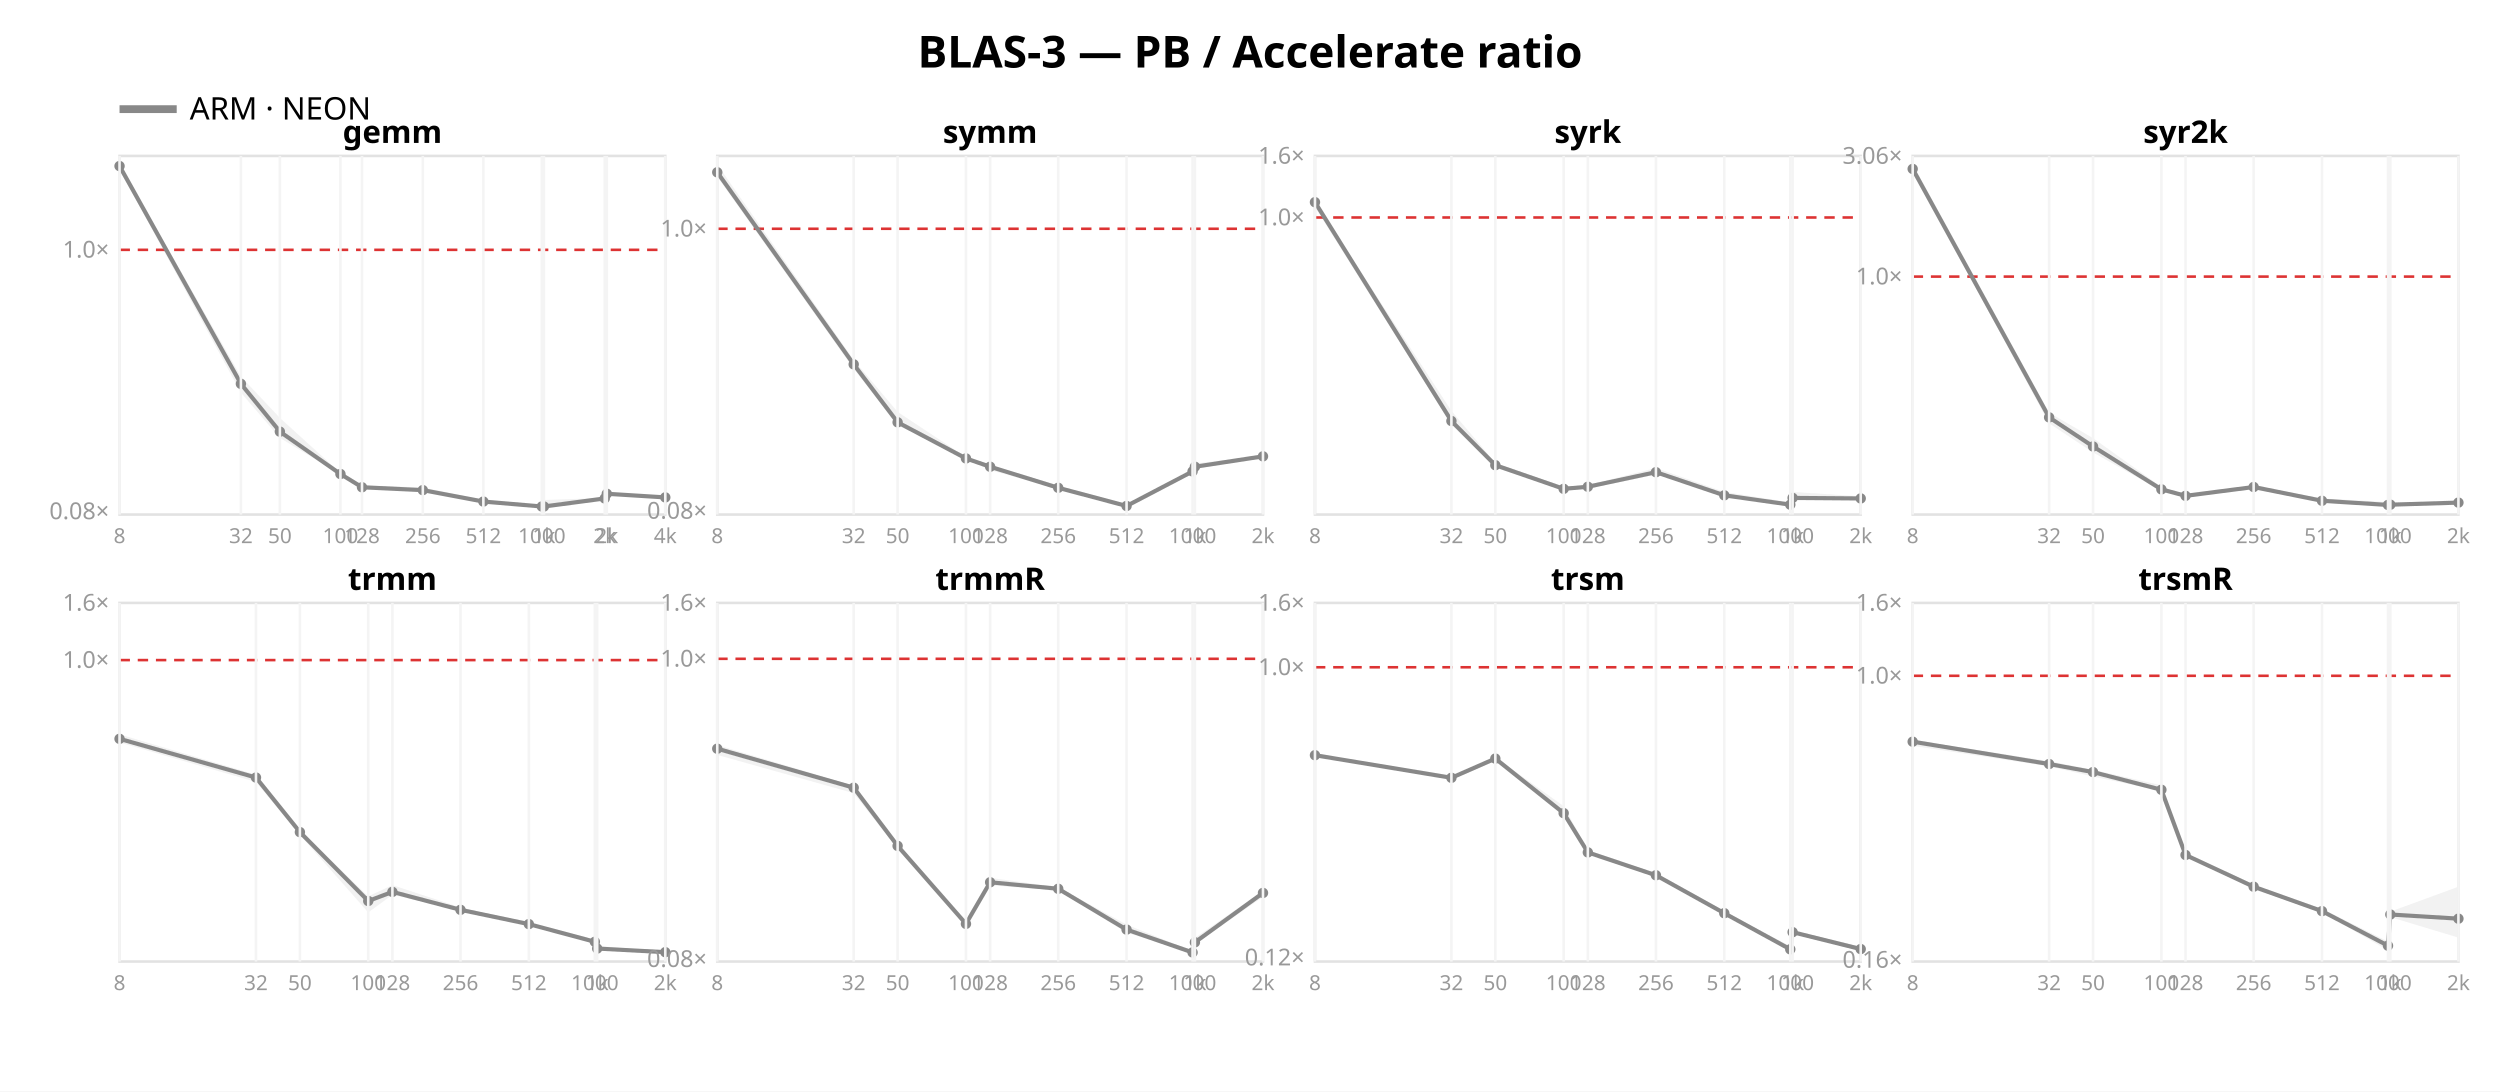
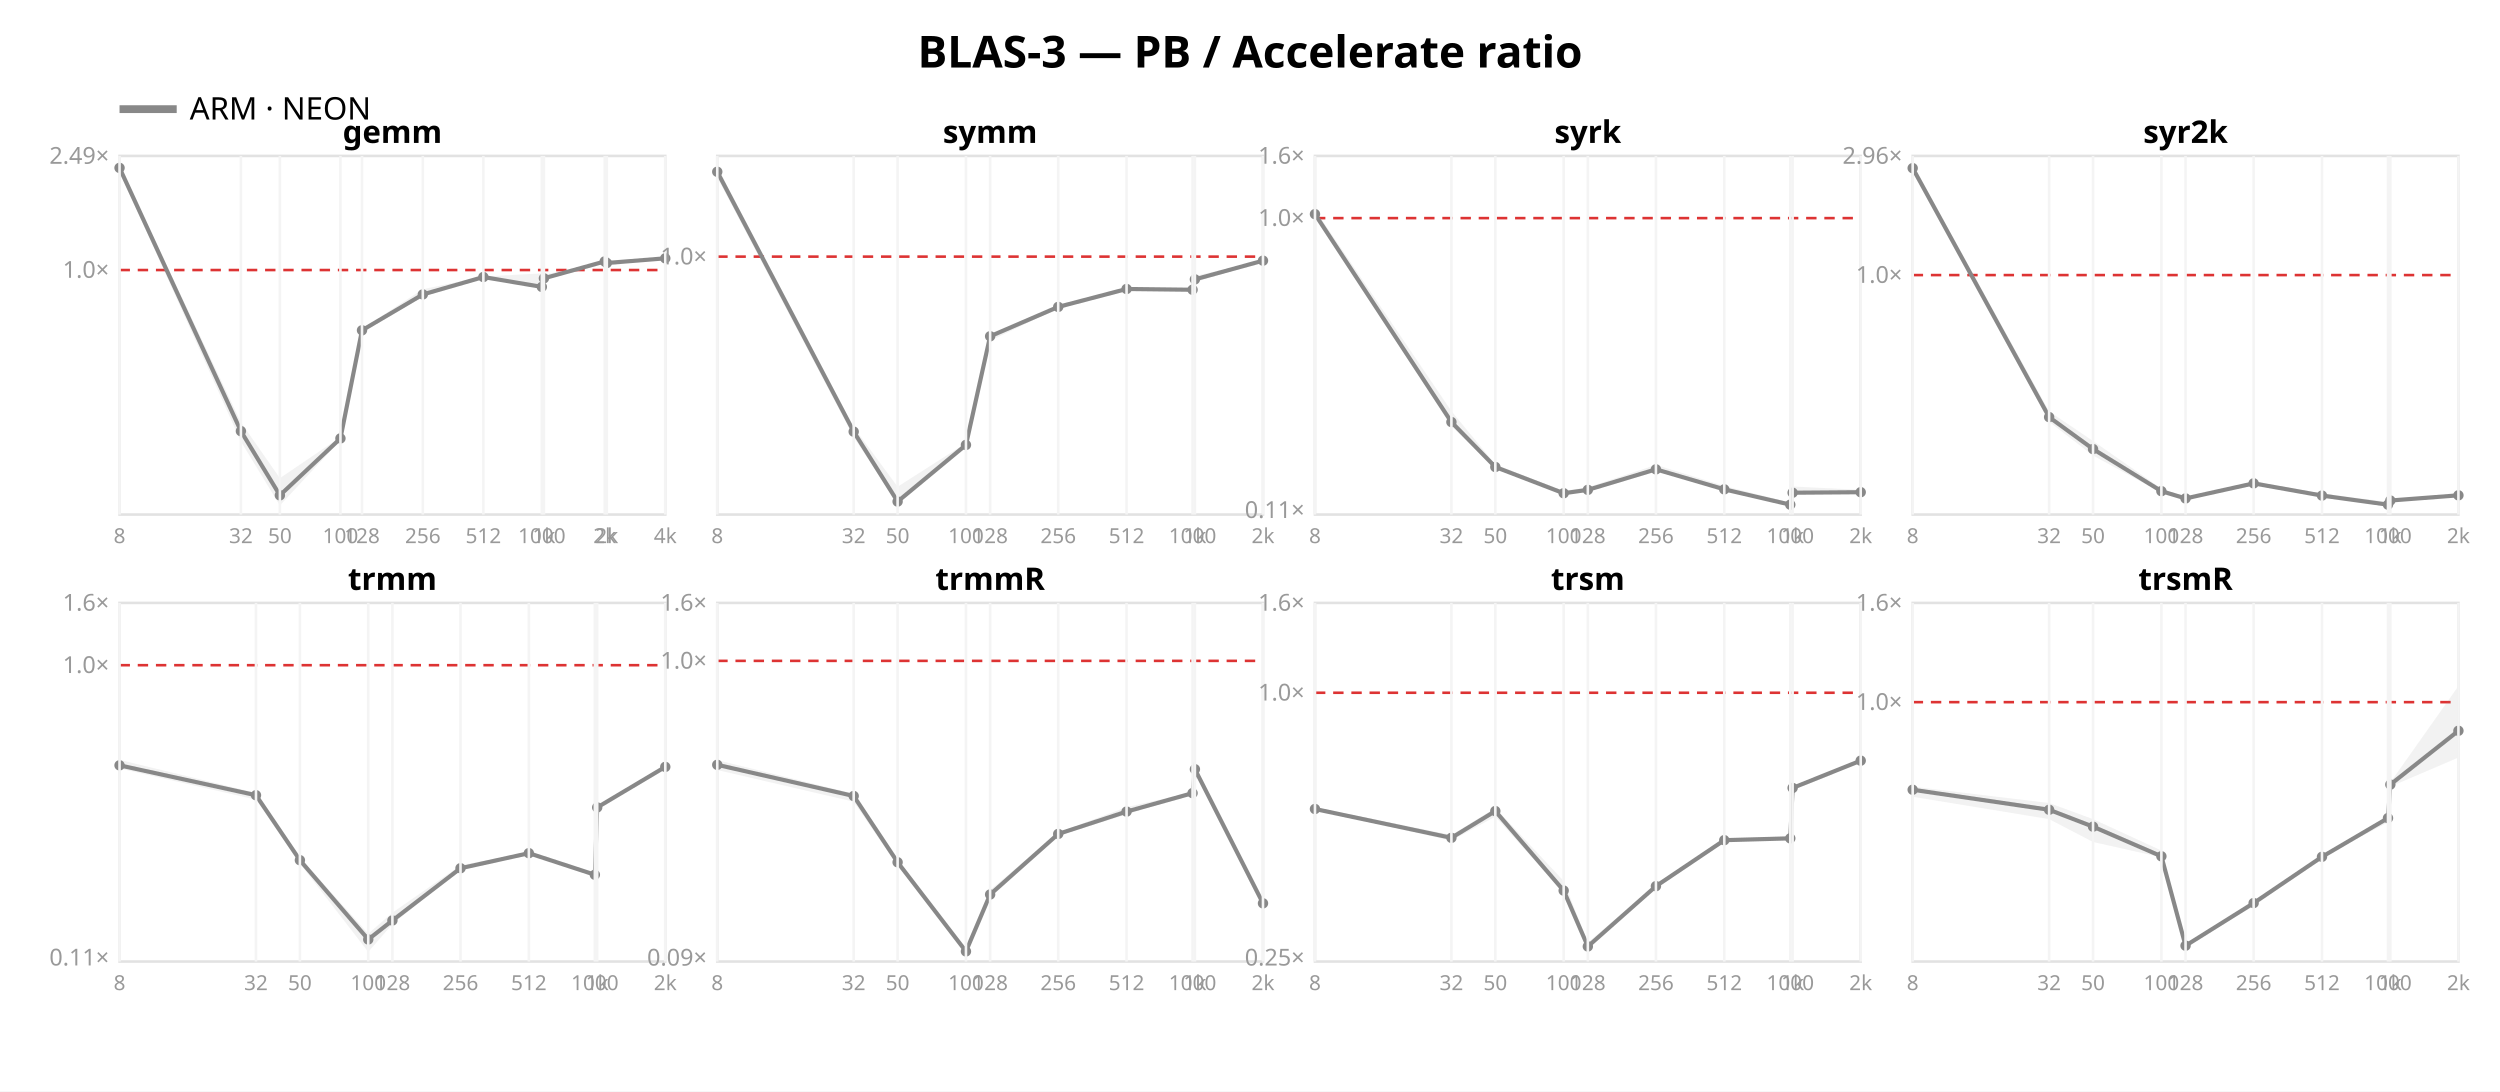
<svg xmlns="http://www.w3.org/2000/svg" width="962" height="420" font-family="sans-serif">
  <rect width="962" height="420" fill="white" />
  <text x="481.0" y="26" text-anchor="middle" font-size="17" font-weight="bold">BLAS-3 — PB / Accelerate ratio</text>
  <line x1="46" y1="42" x2="68" y2="42" stroke="#888888" stroke-width="3" />
  <text x="73" y="46" font-size="12">ARM · NEON</text>
  <rect x="46" y="60" width="210" height="138" fill="none" stroke="#e2e2e2" />
-   <line x1="46" y1="96.136" x2="256" y2="96.136" stroke="#d33" stroke-dasharray="4 3" />
-   <text x="42" y="199.779" text-anchor="end" font-size="9" fill="#999">0.08×</text>
-   <text x="42" y="99.136" text-anchor="end" font-size="9" fill="#999">1.0×</text>
-   <polygon points="46.0,63.1 92.7,144.9 107.7,160.8 131.0,182.0 139.3,186.7 162.7,187.6 186.0,192.3 208.5,194.3 209.3,192.4 232.7,191.6 233.5,189.7 256.0,191.2 256.0,191.4 233.5,190.3 232.7,192.0 209.3,195.1 208.5,195.1 186.0,193.2 162.7,189.0 139.3,187.7 131.0,182.6 107.7,168.5 92.7,151.1 46.0,65.2" fill="#888888" opacity="0.11" />
-   <polyline points="46.0,63.9 92.7,147.7 107.7,166.1 131.0,182.4 139.3,187.5 162.7,188.6 186.0,193.0 208.5,194.9 209.3,194.9 232.7,191.8 233.5,190.0 256.0,191.4" fill="none" stroke="#888888" stroke-width="1.6" />
-   <circle cx="46.0" cy="63.9" r="2" fill="#888888" />
-   <circle cx="92.7" cy="147.7" r="2" fill="#888888" />
-   <circle cx="107.7" cy="166.1" r="2" fill="#888888" />
-   <circle cx="131.0" cy="182.4" r="2" fill="#888888" />
-   <circle cx="139.3" cy="187.5" r="2" fill="#888888" />
-   <circle cx="162.7" cy="188.6" r="2" fill="#888888" />
-   <circle cx="186.0" cy="193.0" r="2" fill="#888888" />
-   <circle cx="208.5" cy="194.9" r="2" fill="#888888" />
-   <circle cx="209.3" cy="194.9" r="2" fill="#888888" />
-   <circle cx="232.7" cy="191.8" r="2" fill="#888888" />
-   <circle cx="233.5" cy="190.0" r="2" fill="#888888" />
-   <circle cx="256.0" cy="191.4" r="2" fill="#888888" />
+   <line x1="46" y1="103.91" x2="256" y2="103.91" stroke="#d33" stroke-dasharray="4 3" />
+   <text x="42" y="106.91" text-anchor="end" font-size="9" fill="#999">1.0×</text>
+   <text x="42" y="63.026" text-anchor="end" font-size="9" fill="#999">2.49×</text>
+   <polygon points="46.0,63.7 92.7,162.5 107.7,184.0 131.0,168.2 139.3,126.5 162.7,111.3 186.0,106.4 208.5,105.2 209.3,105.8 232.7,100.4 233.5,101.1 256.0,99.4 256.0,99.5 233.5,101.3 232.7,100.9 209.3,107.2 208.5,110.6 186.0,106.8 162.7,114.3 139.3,127.8 131.0,169.4 107.7,194.5 92.7,169.9 46.0,66.0" fill="#888888" opacity="0.11" />
+   <polyline points="46.0,64.6 92.7,165.9 107.7,190.6 131.0,168.7 139.3,127.1 162.7,113.3 186.0,106.6 208.5,110.4 209.3,107.1 232.7,100.6 233.5,101.2 256.0,99.4" fill="none" stroke="#888888" stroke-width="1.6" />
+   <circle cx="46.0" cy="64.6" r="2" fill="#888888" />
+   <circle cx="92.7" cy="165.9" r="2" fill="#888888" />
+   <circle cx="107.7" cy="190.6" r="2" fill="#888888" />
+   <circle cx="131.0" cy="168.7" r="2" fill="#888888" />
+   <circle cx="139.3" cy="127.1" r="2" fill="#888888" />
+   <circle cx="162.7" cy="113.3" r="2" fill="#888888" />
+   <circle cx="186.0" cy="106.6" r="2" fill="#888888" />
+   <circle cx="208.5" cy="110.4" r="2" fill="#888888" />
+   <circle cx="209.3" cy="107.1" r="2" fill="#888888" />
+   <circle cx="232.7" cy="100.6" r="2" fill="#888888" />
+   <circle cx="233.5" cy="101.2" r="2" fill="#888888" />
+   <circle cx="256.0" cy="99.4" r="2" fill="#888888" />
  <text x="151.0" y="55" text-anchor="middle" font-size="12" font-weight="bold">gemm</text>
  <line x1="46.0" y1="60" x2="46.0" y2="198" stroke="#f4f4f4" />
  <text x="46.0" y="209" text-anchor="middle" font-size="8" fill="#999">8</text>
  <line x1="92.7" y1="60" x2="92.7" y2="198" stroke="#f4f4f4" />
  <text x="92.7" y="209" text-anchor="middle" font-size="8" fill="#999">32</text>
  <line x1="107.7" y1="60" x2="107.7" y2="198" stroke="#f4f4f4" />
  <text x="107.7" y="209" text-anchor="middle" font-size="8" fill="#999">50</text>
  <line x1="131.0" y1="60" x2="131.0" y2="198" stroke="#f4f4f4" />
  <text x="131.0" y="209" text-anchor="middle" font-size="8" fill="#999">100</text>
  <line x1="139.3" y1="60" x2="139.3" y2="198" stroke="#f4f4f4" />
  <text x="139.3" y="209" text-anchor="middle" font-size="8" fill="#999">128</text>
  <line x1="162.7" y1="60" x2="162.7" y2="198" stroke="#f4f4f4" />
  <text x="162.7" y="209" text-anchor="middle" font-size="8" fill="#999">256</text>
  <line x1="186.0" y1="60" x2="186.0" y2="198" stroke="#f4f4f4" />
  <text x="186.0" y="209" text-anchor="middle" font-size="8" fill="#999">512</text>
  <line x1="208.5" y1="60" x2="208.5" y2="198" stroke="#f4f4f4" />
  <text x="208.5" y="209" text-anchor="middle" font-size="8" fill="#999">1000</text>
  <line x1="209.3" y1="60" x2="209.3" y2="198" stroke="#f4f4f4" />
  <text x="209.3" y="209" text-anchor="middle" font-size="8" fill="#999">1k</text>
  <line x1="232.7" y1="60" x2="232.7" y2="198" stroke="#f4f4f4" />
  <text x="232.7" y="209" text-anchor="middle" font-size="8" fill="#999">2k</text>
  <line x1="233.5" y1="60" x2="233.5" y2="198" stroke="#f4f4f4" />
  <text x="233.5" y="209" text-anchor="middle" font-size="8" fill="#999">2k</text>
  <line x1="256.0" y1="60" x2="256.0" y2="198" stroke="#f4f4f4" />
  <text x="256.0" y="209" text-anchor="middle" font-size="8" fill="#999">4k</text>
  <rect x="276" y="60" width="210" height="138" fill="none" stroke="#e2e2e2" />
-   <line x1="276" y1="88.03" x2="486" y2="88.03" stroke="#d33" stroke-dasharray="4 3" />
-   <text x="272" y="199.607" text-anchor="end" font-size="9" fill="#999">0.08×</text>
-   <text x="272" y="91.03" text-anchor="end" font-size="9" fill="#999">1.0×</text>
-   <polygon points="276.0,63.3 328.5,138.5 345.4,158.5 371.7,175.9 381.0,178.9 407.2,187.0 433.5,194.1 458.9,180.8 459.8,178.3 486.0,175.5 486.0,175.9 459.8,180.5 458.9,181.6 433.5,194.9 407.2,188.1 381.0,180.9 371.7,176.6 345.4,163.6 328.5,141.9 276.0,68.0" fill="#888888" opacity="0.11" />
-   <polyline points="276.0,66.3 328.5,140.2 345.4,162.5 371.7,176.4 381.0,179.6 407.2,187.7 433.5,194.7 458.9,181.4 459.8,179.6 486.0,175.6" fill="none" stroke="#888888" stroke-width="1.6" />
-   <circle cx="276.0" cy="66.3" r="2" fill="#888888" />
-   <circle cx="328.5" cy="140.2" r="2" fill="#888888" />
-   <circle cx="345.4" cy="162.5" r="2" fill="#888888" />
-   <circle cx="371.7" cy="176.4" r="2" fill="#888888" />
-   <circle cx="381.0" cy="179.6" r="2" fill="#888888" />
-   <circle cx="407.2" cy="187.7" r="2" fill="#888888" />
-   <circle cx="433.5" cy="194.7" r="2" fill="#888888" />
-   <circle cx="458.9" cy="181.4" r="2" fill="#888888" />
-   <circle cx="459.8" cy="179.6" r="2" fill="#888888" />
-   <circle cx="486.0" cy="175.6" r="2" fill="#888888" />
+   <line x1="276" y1="98.75" x2="486" y2="98.75" stroke="#d33" stroke-dasharray="4 3" />
+   <text x="272" y="101.75" text-anchor="end" font-size="9" fill="#999">1.0×</text>
+   <polygon points="276.0,64.3 328.5,164.4 345.4,187.3 371.7,170.5 381.0,128.5 407.2,117.2 433.5,110.5 458.9,111.2 459.8,106.2 486.0,100.2 486.0,100.5 459.8,108.6 458.9,111.9 433.5,111.4 407.2,118.6 381.0,131.1 371.7,171.7 345.4,193.9 328.5,168.2 276.0,68.3" fill="#888888" opacity="0.11" />
+   <polyline points="276.0,66.1 328.5,166.1 345.4,193.0 371.7,171.2 381.0,129.4 407.2,118.1 433.5,111.2 458.9,111.5 459.8,107.5 486.0,100.3" fill="none" stroke="#888888" stroke-width="1.6" />
+   <circle cx="276.0" cy="66.1" r="2" fill="#888888" />
+   <circle cx="328.5" cy="166.1" r="2" fill="#888888" />
+   <circle cx="345.4" cy="193.0" r="2" fill="#888888" />
+   <circle cx="371.7" cy="171.2" r="2" fill="#888888" />
+   <circle cx="381.0" cy="129.4" r="2" fill="#888888" />
+   <circle cx="407.2" cy="118.1" r="2" fill="#888888" />
+   <circle cx="433.5" cy="111.2" r="2" fill="#888888" />
+   <circle cx="458.9" cy="111.5" r="2" fill="#888888" />
+   <circle cx="459.8" cy="107.5" r="2" fill="#888888" />
+   <circle cx="486.0" cy="100.3" r="2" fill="#888888" />
  <text x="381.0" y="55" text-anchor="middle" font-size="12" font-weight="bold">symm</text>
  <line x1="276.0" y1="60" x2="276.0" y2="198" stroke="#f4f4f4" />
  <text x="276.0" y="209" text-anchor="middle" font-size="8" fill="#999">8</text>
  <line x1="328.5" y1="60" x2="328.5" y2="198" stroke="#f4f4f4" />
  <text x="328.5" y="209" text-anchor="middle" font-size="8" fill="#999">32</text>
  <line x1="345.4" y1="60" x2="345.4" y2="198" stroke="#f4f4f4" />
  <text x="345.4" y="209" text-anchor="middle" font-size="8" fill="#999">50</text>
  <line x1="371.7" y1="60" x2="371.7" y2="198" stroke="#f4f4f4" />
  <text x="371.7" y="209" text-anchor="middle" font-size="8" fill="#999">100</text>
  <line x1="381.0" y1="60" x2="381.0" y2="198" stroke="#f4f4f4" />
  <text x="381.0" y="209" text-anchor="middle" font-size="8" fill="#999">128</text>
  <line x1="407.2" y1="60" x2="407.2" y2="198" stroke="#f4f4f4" />
  <text x="407.2" y="209" text-anchor="middle" font-size="8" fill="#999">256</text>
  <line x1="433.5" y1="60" x2="433.5" y2="198" stroke="#f4f4f4" />
  <text x="433.5" y="209" text-anchor="middle" font-size="8" fill="#999">512</text>
  <line x1="458.9" y1="60" x2="458.9" y2="198" stroke="#f4f4f4" />
  <text x="458.9" y="209" text-anchor="middle" font-size="8" fill="#999">1000</text>
  <line x1="459.8" y1="60" x2="459.8" y2="198" stroke="#f4f4f4" />
  <text x="459.8" y="209" text-anchor="middle" font-size="8" fill="#999">1k</text>
  <line x1="486.0" y1="60" x2="486.0" y2="198" stroke="#f4f4f4" />
  <text x="486.0" y="209" text-anchor="middle" font-size="8" fill="#999">2k</text>
  <rect x="506" y="60" width="210" height="138" fill="none" stroke="#e2e2e2" />
-   <line x1="506" y1="83.689" x2="716" y2="83.689" stroke="#d33" stroke-dasharray="4 3" />
-   <text x="502" y="86.689" text-anchor="end" font-size="9" fill="#999">1.0×</text>
+   <line x1="506" y1="83.931" x2="716" y2="83.931" stroke="#d33" stroke-dasharray="4 3" />
+   <text x="502" y="199.316" text-anchor="end" font-size="9" fill="#999">0.11×</text>
+   <text x="502" y="86.931" text-anchor="end" font-size="9" fill="#999">1.0×</text>
  <text x="502" y="63.0" text-anchor="end" font-size="9" fill="#999">1.6×</text>
-   <polygon points="506.0,77.6 558.5,158.1 575.4,178.1 601.7,187.3 611.0,186.6 637.2,180.1 663.5,189.3 688.9,193.3 689.8,189.3 716.0,191.0 716.0,192.0 689.8,192.0 688.9,194.3 663.5,191.0 637.2,182.0 611.0,187.5 601.7,188.4 575.4,179.9 558.5,163.4 506.0,79.7" fill="#888888" opacity="0.11" />
-   <polyline points="506.0,77.8 558.5,162.0 575.4,179.0 601.7,188.1 611.0,187.3 637.2,181.7 663.5,190.6 688.9,194.2 689.8,191.6 716.0,191.8" fill="none" stroke="#888888" stroke-width="1.6" />
-   <circle cx="506.0" cy="77.8" r="2" fill="#888888" />
-   <circle cx="558.5" cy="162.0" r="2" fill="#888888" />
-   <circle cx="575.4" cy="179.0" r="2" fill="#888888" />
-   <circle cx="601.7" cy="188.1" r="2" fill="#888888" />
-   <circle cx="611.0" cy="187.3" r="2" fill="#888888" />
-   <circle cx="637.2" cy="181.7" r="2" fill="#888888" />
-   <circle cx="663.5" cy="190.6" r="2" fill="#888888" />
+   <polygon points="506.0,80.7 558.5,158.2 575.4,178.7 601.7,188.9 611.0,187.5 637.2,178.9 663.5,187.0 688.9,193.4 689.8,187.2 716.0,188.5 716.0,189.6 689.8,190.0 688.9,194.3 663.5,188.7 637.2,181.0 611.0,188.7 601.7,190.4 575.4,180.3 558.5,164.0 506.0,83.0" fill="#888888" opacity="0.11" />
+   <polyline points="506.0,82.4 558.5,162.4 575.4,179.7 601.7,189.8 611.0,188.5 637.2,180.6 663.5,188.3 688.9,194.2 689.8,189.6 716.0,189.4" fill="none" stroke="#888888" stroke-width="1.6" />
+   <circle cx="506.0" cy="82.4" r="2" fill="#888888" />
+   <circle cx="558.5" cy="162.4" r="2" fill="#888888" />
+   <circle cx="575.4" cy="179.7" r="2" fill="#888888" />
+   <circle cx="601.7" cy="189.8" r="2" fill="#888888" />
+   <circle cx="611.0" cy="188.5" r="2" fill="#888888" />
+   <circle cx="637.2" cy="180.6" r="2" fill="#888888" />
+   <circle cx="663.5" cy="188.3" r="2" fill="#888888" />
  <circle cx="688.9" cy="194.2" r="2" fill="#888888" />
-   <circle cx="689.8" cy="191.6" r="2" fill="#888888" />
-   <circle cx="716.0" cy="191.8" r="2" fill="#888888" />
+   <circle cx="689.8" cy="189.6" r="2" fill="#888888" />
+   <circle cx="716.0" cy="189.4" r="2" fill="#888888" />
  <text x="611.0" y="55" text-anchor="middle" font-size="12" font-weight="bold">syrk</text>
  <line x1="506.0" y1="60" x2="506.0" y2="198" stroke="#f4f4f4" />
  <text x="506.0" y="209" text-anchor="middle" font-size="8" fill="#999">8</text>
  <line x1="558.5" y1="60" x2="558.5" y2="198" stroke="#f4f4f4" />
  <text x="558.5" y="209" text-anchor="middle" font-size="8" fill="#999">32</text>
  <line x1="575.4" y1="60" x2="575.4" y2="198" stroke="#f4f4f4" />
  <text x="575.4" y="209" text-anchor="middle" font-size="8" fill="#999">50</text>
  <line x1="601.7" y1="60" x2="601.7" y2="198" stroke="#f4f4f4" />
  <text x="601.7" y="209" text-anchor="middle" font-size="8" fill="#999">100</text>
  <line x1="611.0" y1="60" x2="611.0" y2="198" stroke="#f4f4f4" />
  <text x="611.0" y="209" text-anchor="middle" font-size="8" fill="#999">128</text>
  <line x1="637.2" y1="60" x2="637.2" y2="198" stroke="#f4f4f4" />
  <text x="637.2" y="209" text-anchor="middle" font-size="8" fill="#999">256</text>
  <line x1="663.5" y1="60" x2="663.5" y2="198" stroke="#f4f4f4" />
  <text x="663.5" y="209" text-anchor="middle" font-size="8" fill="#999">512</text>
  <line x1="688.9" y1="60" x2="688.9" y2="198" stroke="#f4f4f4" />
  <text x="688.9" y="209" text-anchor="middle" font-size="8" fill="#999">1000</text>
  <line x1="689.8" y1="60" x2="689.8" y2="198" stroke="#f4f4f4" />
  <text x="689.8" y="209" text-anchor="middle" font-size="8" fill="#999">1k</text>
  <line x1="716.0" y1="60" x2="716.0" y2="198" stroke="#f4f4f4" />
  <text x="716.0" y="209" text-anchor="middle" font-size="8" fill="#999">2k</text>
  <rect x="736" y="60" width="210" height="138" fill="none" stroke="#e2e2e2" />
-   <line x1="736" y1="106.436" x2="946" y2="106.436" stroke="#d33" stroke-dasharray="4 3" />
-   <text x="732" y="109.436" text-anchor="end" font-size="9" fill="#999">1.0×</text>
-   <text x="732" y="63.029" text-anchor="end" font-size="9" fill="#999">3.06×</text>
-   <polygon points="736.0,63.2 788.5,158.8 805.4,168.6 831.7,187.4 841.0,190.4 867.2,186.8 893.5,191.8 918.9,193.2 919.8,193.7 946.0,193.2 946.0,193.6 919.8,194.4 918.9,195.0 893.5,193.2 867.2,188.2 841.0,191.1 831.7,188.9 805.4,174.1 788.5,162.9 736.0,65.9" fill="#888888" opacity="0.11" />
-   <polyline points="736.0,65.0 788.5,160.6 805.4,171.8 831.7,188.3 841.0,190.8 867.2,187.4 893.5,192.7 918.9,194.3 919.8,194.2 946.0,193.4" fill="none" stroke="#888888" stroke-width="1.6" />
-   <circle cx="736.0" cy="65.0" r="2" fill="#888888" />
-   <circle cx="788.5" cy="160.6" r="2" fill="#888888" />
-   <circle cx="805.4" cy="171.8" r="2" fill="#888888" />
-   <circle cx="831.7" cy="188.3" r="2" fill="#888888" />
-   <circle cx="841.0" cy="190.8" r="2" fill="#888888" />
-   <circle cx="867.2" cy="187.4" r="2" fill="#888888" />
-   <circle cx="893.5" cy="192.7" r="2" fill="#888888" />
-   <circle cx="918.9" cy="194.3" r="2" fill="#888888" />
-   <circle cx="919.8" cy="194.2" r="2" fill="#888888" />
-   <circle cx="946.0" cy="193.4" r="2" fill="#888888" />
+   <line x1="736" y1="105.851" x2="946" y2="105.851" stroke="#d33" stroke-dasharray="4 3" />
+   <text x="732" y="108.851" text-anchor="end" font-size="9" fill="#999">1.0×</text>
+   <text x="732" y="63.019" text-anchor="end" font-size="9" fill="#999">2.96×</text>
+   <polygon points="736.0,63.3 788.5,158.3 805.4,169.7 831.7,188.0 841.0,191.3 867.2,185.3 893.5,189.9 918.9,193.1 919.8,192.1 946.0,190.4 946.0,190.8 919.8,192.7 918.9,194.9 893.5,191.2 867.2,186.8 841.0,192.0 831.7,189.6 805.4,175.3 788.5,162.3 736.0,65.4" fill="#888888" opacity="0.11" />
+   <polyline points="736.0,64.7 788.5,160.5 805.4,172.8 831.7,189.0 841.0,191.8 867.2,186.0 893.5,190.7 918.9,194.2 919.8,192.6 946.0,190.6" fill="none" stroke="#888888" stroke-width="1.6" />
+   <circle cx="736.0" cy="64.7" r="2" fill="#888888" />
+   <circle cx="788.5" cy="160.5" r="2" fill="#888888" />
+   <circle cx="805.4" cy="172.8" r="2" fill="#888888" />
+   <circle cx="831.7" cy="189.0" r="2" fill="#888888" />
+   <circle cx="841.0" cy="191.8" r="2" fill="#888888" />
+   <circle cx="867.2" cy="186.0" r="2" fill="#888888" />
+   <circle cx="893.5" cy="190.7" r="2" fill="#888888" />
+   <circle cx="918.9" cy="194.2" r="2" fill="#888888" />
+   <circle cx="919.8" cy="192.6" r="2" fill="#888888" />
+   <circle cx="946.0" cy="190.6" r="2" fill="#888888" />
  <text x="841.0" y="55" text-anchor="middle" font-size="12" font-weight="bold">syr2k</text>
  <line x1="736.0" y1="60" x2="736.0" y2="198" stroke="#f4f4f4" />
  <text x="736.0" y="209" text-anchor="middle" font-size="8" fill="#999">8</text>
  <line x1="788.5" y1="60" x2="788.5" y2="198" stroke="#f4f4f4" />
  <text x="788.5" y="209" text-anchor="middle" font-size="8" fill="#999">32</text>
  <line x1="805.4" y1="60" x2="805.4" y2="198" stroke="#f4f4f4" />
  <text x="805.4" y="209" text-anchor="middle" font-size="8" fill="#999">50</text>
  <line x1="831.7" y1="60" x2="831.7" y2="198" stroke="#f4f4f4" />
  <text x="831.7" y="209" text-anchor="middle" font-size="8" fill="#999">100</text>
  <line x1="841.0" y1="60" x2="841.0" y2="198" stroke="#f4f4f4" />
  <text x="841.0" y="209" text-anchor="middle" font-size="8" fill="#999">128</text>
  <line x1="867.2" y1="60" x2="867.2" y2="198" stroke="#f4f4f4" />
  <text x="867.2" y="209" text-anchor="middle" font-size="8" fill="#999">256</text>
  <line x1="893.5" y1="60" x2="893.5" y2="198" stroke="#f4f4f4" />
  <text x="893.5" y="209" text-anchor="middle" font-size="8" fill="#999">512</text>
  <line x1="918.9" y1="60" x2="918.9" y2="198" stroke="#f4f4f4" />
  <text x="918.9" y="209" text-anchor="middle" font-size="8" fill="#999">1000</text>
  <line x1="919.8" y1="60" x2="919.8" y2="198" stroke="#f4f4f4" />
  <text x="919.8" y="209" text-anchor="middle" font-size="8" fill="#999">1k</text>
  <line x1="946.0" y1="60" x2="946.0" y2="198" stroke="#f4f4f4" />
  <text x="946.0" y="209" text-anchor="middle" font-size="8" fill="#999">2k</text>
  <rect x="46" y="232" width="210" height="138" fill="none" stroke="#e2e2e2" />
-   <line x1="46" y1="254.002" x2="256" y2="254.002" stroke="#d33" stroke-dasharray="4 3" />
-   <text x="42" y="257.002" text-anchor="end" font-size="9" fill="#999">1.0×</text>
+   <line x1="46" y1="255.967" x2="256" y2="255.967" stroke="#d33" stroke-dasharray="4 3" />
+   <text x="42" y="371.525" text-anchor="end" font-size="9" fill="#999">0.11×</text>
+   <text x="42" y="258.967" text-anchor="end" font-size="9" fill="#999">1.0×</text>
  <text x="42" y="235.0" text-anchor="end" font-size="9" fill="#999">1.6×</text>
-   <polygon points="46.0,282.6 98.5,298.1 115.4,319.6 141.7,344.9 151.0,340.6 177.2,349.2 203.5,355.1 228.9,361.8 229.8,364.0 256.0,366.2 256.0,366.6 229.8,365.2 228.9,362.6 203.5,355.8 177.2,350.4 151.0,344.3 141.7,351.1 115.4,321.3 98.5,300.9 46.0,285.7" fill="#888888" opacity="0.11" />
-   <polyline points="46.0,284.3 98.5,299.2 115.4,320.2 141.7,346.7 151.0,343.2 177.2,350.1 203.5,355.6 228.9,362.4 229.8,365.0 256.0,366.4" fill="none" stroke="#888888" stroke-width="1.6" />
-   <circle cx="46.0" cy="284.3" r="2" fill="#888888" />
-   <circle cx="98.5" cy="299.2" r="2" fill="#888888" />
-   <circle cx="115.4" cy="320.2" r="2" fill="#888888" />
-   <circle cx="141.7" cy="346.7" r="2" fill="#888888" />
-   <circle cx="151.0" cy="343.2" r="2" fill="#888888" />
-   <circle cx="177.2" cy="350.1" r="2" fill="#888888" />
-   <circle cx="203.5" cy="355.6" r="2" fill="#888888" />
-   <circle cx="228.9" cy="362.4" r="2" fill="#888888" />
-   <circle cx="229.8" cy="365.0" r="2" fill="#888888" />
-   <circle cx="256.0" cy="366.4" r="2" fill="#888888" />
+   <polygon points="46.0,292.4 98.5,305.1 115.4,330.0 141.7,359.3 151.0,351.2 177.2,333.0 203.5,327.8 228.9,336.3 229.8,310.0 256.0,295.0 256.0,295.3 229.8,311.1 228.9,336.7 203.5,328.6 177.2,334.5 151.0,355.6 141.7,366.3 115.4,332.3 98.5,307.7 46.0,295.7" fill="#888888" opacity="0.11" />
+   <polyline points="46.0,294.5 98.5,306.0 115.4,331.0 141.7,361.5 151.0,354.2 177.2,334.1 203.5,328.3 228.9,336.6 229.8,310.7 256.0,295.1" fill="none" stroke="#888888" stroke-width="1.6" />
+   <circle cx="46.0" cy="294.5" r="2" fill="#888888" />
+   <circle cx="98.5" cy="306.0" r="2" fill="#888888" />
+   <circle cx="115.4" cy="331.0" r="2" fill="#888888" />
+   <circle cx="141.7" cy="361.5" r="2" fill="#888888" />
+   <circle cx="151.0" cy="354.2" r="2" fill="#888888" />
+   <circle cx="177.2" cy="334.1" r="2" fill="#888888" />
+   <circle cx="203.5" cy="328.3" r="2" fill="#888888" />
+   <circle cx="228.9" cy="336.6" r="2" fill="#888888" />
+   <circle cx="229.8" cy="310.7" r="2" fill="#888888" />
+   <circle cx="256.0" cy="295.1" r="2" fill="#888888" />
  <text x="151.0" y="227" text-anchor="middle" font-size="12" font-weight="bold">trmm</text>
  <line x1="46.0" y1="232" x2="46.0" y2="370" stroke="#f4f4f4" />
  <text x="46.0" y="381" text-anchor="middle" font-size="8" fill="#999">8</text>
  <line x1="98.5" y1="232" x2="98.5" y2="370" stroke="#f4f4f4" />
  <text x="98.5" y="381" text-anchor="middle" font-size="8" fill="#999">32</text>
  <line x1="115.4" y1="232" x2="115.4" y2="370" stroke="#f4f4f4" />
  <text x="115.4" y="381" text-anchor="middle" font-size="8" fill="#999">50</text>
  <line x1="141.7" y1="232" x2="141.7" y2="370" stroke="#f4f4f4" />
  <text x="141.7" y="381" text-anchor="middle" font-size="8" fill="#999">100</text>
  <line x1="151.0" y1="232" x2="151.0" y2="370" stroke="#f4f4f4" />
  <text x="151.0" y="381" text-anchor="middle" font-size="8" fill="#999">128</text>
  <line x1="177.2" y1="232" x2="177.2" y2="370" stroke="#f4f4f4" />
  <text x="177.2" y="381" text-anchor="middle" font-size="8" fill="#999">256</text>
  <line x1="203.5" y1="232" x2="203.5" y2="370" stroke="#f4f4f4" />
  <text x="203.5" y="381" text-anchor="middle" font-size="8" fill="#999">512</text>
  <line x1="228.9" y1="232" x2="228.9" y2="370" stroke="#f4f4f4" />
  <text x="228.9" y="381" text-anchor="middle" font-size="8" fill="#999">1000</text>
  <line x1="229.8" y1="232" x2="229.8" y2="370" stroke="#f4f4f4" />
  <text x="229.8" y="381" text-anchor="middle" font-size="8" fill="#999">1k</text>
  <line x1="256.0" y1="232" x2="256.0" y2="370" stroke="#f4f4f4" />
  <text x="256.0" y="381" text-anchor="middle" font-size="8" fill="#999">2k</text>
  <rect x="276" y="232" width="210" height="138" fill="none" stroke="#e2e2e2" />
-   <line x1="276" y1="253.51" x2="486" y2="253.51" stroke="#d33" stroke-dasharray="4 3" />
-   <text x="272" y="372.099" text-anchor="end" font-size="9" fill="#999">0.08×</text>
-   <text x="272" y="256.51" text-anchor="end" font-size="9" fill="#999">1.0×</text>
+   <line x1="276" y1="254.302" x2="486" y2="254.302" stroke="#d33" stroke-dasharray="4 3" />
+   <text x="272" y="371.561" text-anchor="end" font-size="9" fill="#999">0.09×</text>
+   <text x="272" y="257.302" text-anchor="end" font-size="9" fill="#999">1.0×</text>
  <text x="272" y="235.0" text-anchor="end" font-size="9" fill="#999">1.6×</text>
-   <polygon points="276.0,286.7 328.5,302.3 345.4,324.4 371.7,355.1 381.0,337.8 407.2,341.4 433.5,355.8 458.9,366.0 459.8,360.9 486.0,342.8 486.0,345.1 459.8,363.3 458.9,366.7 433.5,358.9 407.2,342.6 381.0,340.7 371.7,355.9 345.4,326.6 328.5,305.2 276.0,290.5" fill="#888888" opacity="0.11" />
-   <polyline points="276.0,288.1 328.5,303.1 345.4,325.5 371.7,355.5 381.0,339.5 407.2,342.0 433.5,357.7 458.9,366.5 459.8,362.6 486.0,343.6" fill="none" stroke="#888888" stroke-width="1.6" />
-   <circle cx="276.0" cy="288.1" r="2" fill="#888888" />
-   <circle cx="328.5" cy="303.1" r="2" fill="#888888" />
-   <circle cx="345.4" cy="325.5" r="2" fill="#888888" />
-   <circle cx="371.7" cy="355.5" r="2" fill="#888888" />
-   <circle cx="381.0" cy="339.5" r="2" fill="#888888" />
-   <circle cx="407.2" cy="342.0" r="2" fill="#888888" />
-   <circle cx="433.5" cy="357.7" r="2" fill="#888888" />
-   <circle cx="458.9" cy="366.5" r="2" fill="#888888" />
-   <circle cx="459.8" cy="362.6" r="2" fill="#888888" />
-   <circle cx="486.0" cy="343.6" r="2" fill="#888888" />
+   <polygon points="276.0,292.5 328.5,305.4 345.4,330.7 371.7,365.3 381.0,342.5 407.2,320.3 433.5,310.6 458.9,304.8 459.8,294.9 486.0,346.7 486.0,349.2 459.8,296.4 458.9,305.4 433.5,313.4 407.2,321.6 381.0,345.5 371.7,366.6 345.4,333.2 328.5,308.5 276.0,296.3" fill="#888888" opacity="0.11" />
+   <polyline points="276.0,294.3 328.5,306.3 345.4,331.8 371.7,366.1 381.0,344.2 407.2,320.9 433.5,312.3 458.9,305.2 459.8,296.0 486.0,347.6" fill="none" stroke="#888888" stroke-width="1.6" />
+   <circle cx="276.0" cy="294.3" r="2" fill="#888888" />
+   <circle cx="328.5" cy="306.3" r="2" fill="#888888" />
+   <circle cx="345.4" cy="331.8" r="2" fill="#888888" />
+   <circle cx="371.7" cy="366.1" r="2" fill="#888888" />
+   <circle cx="381.0" cy="344.2" r="2" fill="#888888" />
+   <circle cx="407.2" cy="320.9" r="2" fill="#888888" />
+   <circle cx="433.5" cy="312.3" r="2" fill="#888888" />
+   <circle cx="458.9" cy="305.2" r="2" fill="#888888" />
+   <circle cx="459.8" cy="296.0" r="2" fill="#888888" />
+   <circle cx="486.0" cy="347.6" r="2" fill="#888888" />
  <text x="381.0" y="227" text-anchor="middle" font-size="12" font-weight="bold">trmmR</text>
  <line x1="276.0" y1="232" x2="276.0" y2="370" stroke="#f4f4f4" />
  <text x="276.0" y="381" text-anchor="middle" font-size="8" fill="#999">8</text>
  <line x1="328.5" y1="232" x2="328.5" y2="370" stroke="#f4f4f4" />
  <text x="328.5" y="381" text-anchor="middle" font-size="8" fill="#999">32</text>
  <line x1="345.4" y1="232" x2="345.4" y2="370" stroke="#f4f4f4" />
  <text x="345.4" y="381" text-anchor="middle" font-size="8" fill="#999">50</text>
  <line x1="371.7" y1="232" x2="371.7" y2="370" stroke="#f4f4f4" />
  <text x="371.7" y="381" text-anchor="middle" font-size="8" fill="#999">100</text>
  <line x1="381.0" y1="232" x2="381.0" y2="370" stroke="#f4f4f4" />
  <text x="381.0" y="381" text-anchor="middle" font-size="8" fill="#999">128</text>
  <line x1="407.2" y1="232" x2="407.2" y2="370" stroke="#f4f4f4" />
  <text x="407.2" y="381" text-anchor="middle" font-size="8" fill="#999">256</text>
  <line x1="433.5" y1="232" x2="433.5" y2="370" stroke="#f4f4f4" />
  <text x="433.5" y="381" text-anchor="middle" font-size="8" fill="#999">512</text>
  <line x1="458.9" y1="232" x2="458.9" y2="370" stroke="#f4f4f4" />
  <text x="458.9" y="381" text-anchor="middle" font-size="8" fill="#999">1000</text>
  <line x1="459.8" y1="232" x2="459.8" y2="370" stroke="#f4f4f4" />
  <text x="459.8" y="381" text-anchor="middle" font-size="8" fill="#999">1k</text>
  <line x1="486.0" y1="232" x2="486.0" y2="370" stroke="#f4f4f4" />
  <text x="486.0" y="381" text-anchor="middle" font-size="8" fill="#999">2k</text>
  <rect x="506" y="232" width="210" height="138" fill="none" stroke="#e2e2e2" />
-   <line x1="506" y1="256.766" x2="716" y2="256.766" stroke="#d33" stroke-dasharray="4 3" />
-   <text x="502" y="371.487" text-anchor="end" font-size="9" fill="#999">0.12×</text>
-   <text x="502" y="259.766" text-anchor="end" font-size="9" fill="#999">1.0×</text>
+   <line x1="506" y1="266.573" x2="716" y2="266.573" stroke="#d33" stroke-dasharray="4 3" />
+   <text x="502" y="371.548" text-anchor="end" font-size="9" fill="#999">0.25×</text>
+   <text x="502" y="269.573" text-anchor="end" font-size="9" fill="#999">1.0×</text>
  <text x="502" y="235.0" text-anchor="end" font-size="9" fill="#999">1.6×</text>
-   <polygon points="506.0,290.2 558.5,298.9 575.4,291.4 601.7,310.2 611.0,327.1 637.2,336.5 663.5,350.8 688.9,364.1 689.8,358.0 716.0,364.3 716.0,365.9 689.8,359.4 688.9,366.2 663.5,351.9 637.2,337.3 611.0,328.3 601.7,313.3 575.4,292.3 558.5,299.9 506.0,291.1" fill="#888888" opacity="0.11" />
-   <polyline points="506.0,290.6 558.5,299.3 575.4,291.9 601.7,312.9 611.0,328.0 637.2,336.8 663.5,351.4 688.9,365.3 689.8,358.7 716.0,365.2" fill="none" stroke="#888888" stroke-width="1.6" />
-   <circle cx="506.0" cy="290.6" r="2" fill="#888888" />
-   <circle cx="558.5" cy="299.3" r="2" fill="#888888" />
-   <circle cx="575.4" cy="291.9" r="2" fill="#888888" />
-   <circle cx="601.7" cy="312.9" r="2" fill="#888888" />
-   <circle cx="611.0" cy="328.0" r="2" fill="#888888" />
-   <circle cx="637.2" cy="336.8" r="2" fill="#888888" />
-   <circle cx="663.5" cy="351.4" r="2" fill="#888888" />
-   <circle cx="688.9" cy="365.3" r="2" fill="#888888" />
-   <circle cx="689.8" cy="358.7" r="2" fill="#888888" />
-   <circle cx="716.0" cy="365.2" r="2" fill="#888888" />
+   <polygon points="506.0,310.6 558.5,321.3 575.4,310.9 601.7,339.0 611.0,362.7 637.2,340.3 663.5,322.7 688.9,321.8 689.8,302.9 716.0,292.0 716.0,293.3 689.8,303.7 688.9,323.1 663.5,324.0 637.2,342.0 611.0,364.7 601.7,343.5 575.4,314.2 558.5,323.5 506.0,311.6" fill="#888888" opacity="0.11" />
+   <polyline points="506.0,311.3 558.5,322.4 575.4,312.1 601.7,342.7 611.0,364.2 637.2,341.0 663.5,323.3 688.9,322.6 689.8,303.2 716.0,292.7" fill="none" stroke="#888888" stroke-width="1.6" />
+   <circle cx="506.0" cy="311.3" r="2" fill="#888888" />
+   <circle cx="558.5" cy="322.4" r="2" fill="#888888" />
+   <circle cx="575.4" cy="312.1" r="2" fill="#888888" />
+   <circle cx="601.7" cy="342.7" r="2" fill="#888888" />
+   <circle cx="611.0" cy="364.2" r="2" fill="#888888" />
+   <circle cx="637.2" cy="341.0" r="2" fill="#888888" />
+   <circle cx="663.5" cy="323.3" r="2" fill="#888888" />
+   <circle cx="688.9" cy="322.6" r="2" fill="#888888" />
+   <circle cx="689.8" cy="303.2" r="2" fill="#888888" />
+   <circle cx="716.0" cy="292.7" r="2" fill="#888888" />
  <text x="611.0" y="227" text-anchor="middle" font-size="12" font-weight="bold">trsm</text>
  <line x1="506.0" y1="232" x2="506.0" y2="370" stroke="#f4f4f4" />
  <text x="506.0" y="381" text-anchor="middle" font-size="8" fill="#999">8</text>
  <line x1="558.5" y1="232" x2="558.5" y2="370" stroke="#f4f4f4" />
  <text x="558.5" y="381" text-anchor="middle" font-size="8" fill="#999">32</text>
  <line x1="575.4" y1="232" x2="575.4" y2="370" stroke="#f4f4f4" />
  <text x="575.4" y="381" text-anchor="middle" font-size="8" fill="#999">50</text>
  <line x1="601.7" y1="232" x2="601.7" y2="370" stroke="#f4f4f4" />
  <text x="601.7" y="381" text-anchor="middle" font-size="8" fill="#999">100</text>
  <line x1="611.0" y1="232" x2="611.0" y2="370" stroke="#f4f4f4" />
  <text x="611.0" y="381" text-anchor="middle" font-size="8" fill="#999">128</text>
  <line x1="637.2" y1="232" x2="637.2" y2="370" stroke="#f4f4f4" />
  <text x="637.2" y="381" text-anchor="middle" font-size="8" fill="#999">256</text>
  <line x1="663.5" y1="232" x2="663.5" y2="370" stroke="#f4f4f4" />
  <text x="663.5" y="381" text-anchor="middle" font-size="8" fill="#999">512</text>
  <line x1="688.9" y1="232" x2="688.9" y2="370" stroke="#f4f4f4" />
  <text x="688.9" y="381" text-anchor="middle" font-size="8" fill="#999">1000</text>
  <line x1="689.8" y1="232" x2="689.8" y2="370" stroke="#f4f4f4" />
  <text x="689.8" y="381" text-anchor="middle" font-size="8" fill="#999">1k</text>
  <line x1="716.0" y1="232" x2="716.0" y2="370" stroke="#f4f4f4" />
  <text x="716.0" y="381" text-anchor="middle" font-size="8" fill="#999">2k</text>
  <rect x="736" y="232" width="210" height="138" fill="none" stroke="#e2e2e2" />
-   <line x1="736" y1="260.045" x2="946" y2="260.045" stroke="#d33" stroke-dasharray="4 3" />
-   <text x="732" y="372.396" text-anchor="end" font-size="9" fill="#999">0.16×</text>
-   <text x="732" y="263.045" text-anchor="end" font-size="9" fill="#999">1.0×</text>
+   <line x1="736" y1="270.188" x2="946" y2="270.188" stroke="#d33" stroke-dasharray="4 3" />
+   <text x="732" y="273.188" text-anchor="end" font-size="9" fill="#999">1.0×</text>
  <text x="732" y="235.0" text-anchor="end" font-size="9" fill="#999">1.6×</text>
-   <polygon points="736.0,284.7 788.5,292.9 805.4,296.2 831.7,302.2 841.0,328.7 867.2,340.8 893.5,349.7 918.9,362.3 919.8,350.8 946.0,341.2 946.0,360.8 919.8,352.9 918.9,365.7 893.5,351.1 867.2,342.2 841.0,329.1 831.7,304.4 805.4,298.8 788.5,294.9 736.0,287.0" fill="#888888" opacity="0.11" />
-   <polyline points="736.0,285.4 788.5,294.0 805.4,297.1 831.7,303.9 841.0,329.0 867.2,341.2 893.5,350.6 918.9,363.9 919.8,351.9 946.0,353.5" fill="none" stroke="#888888" stroke-width="1.6" />
-   <circle cx="736.0" cy="285.4" r="2" fill="#888888" />
-   <circle cx="788.5" cy="294.0" r="2" fill="#888888" />
-   <circle cx="805.4" cy="297.1" r="2" fill="#888888" />
-   <circle cx="831.7" cy="303.9" r="2" fill="#888888" />
-   <circle cx="841.0" cy="329.0" r="2" fill="#888888" />
-   <circle cx="867.2" cy="341.2" r="2" fill="#888888" />
-   <circle cx="893.5" cy="350.6" r="2" fill="#888888" />
-   <circle cx="918.9" cy="363.9" r="2" fill="#888888" />
-   <circle cx="919.8" cy="351.9" r="2" fill="#888888" />
-   <circle cx="946.0" cy="353.5" r="2" fill="#888888" />
+   <polygon points="736.0,302.7 788.5,309.0 805.4,315.2 831.7,327.3 841.0,363.7 867.2,346.9 893.5,329.1 918.9,313.9 919.8,301.1 946.0,264.0 946.0,291.5 919.8,302.7 918.9,316.4 893.5,329.9 867.2,348.7 841.0,364.1 831.7,329.9 805.4,324.0 788.5,315.2 736.0,306.6" fill="#888888" opacity="0.11" />
+   <polyline points="736.0,303.9 788.5,311.6 805.4,318.1 831.7,329.5 841.0,363.9 867.2,347.5 893.5,329.7 918.9,314.8 919.8,301.9 946.0,281.2" fill="none" stroke="#888888" stroke-width="1.6" />
+   <circle cx="736.0" cy="303.9" r="2" fill="#888888" />
+   <circle cx="788.5" cy="311.6" r="2" fill="#888888" />
+   <circle cx="805.4" cy="318.1" r="2" fill="#888888" />
+   <circle cx="831.7" cy="329.5" r="2" fill="#888888" />
+   <circle cx="841.0" cy="363.9" r="2" fill="#888888" />
+   <circle cx="867.2" cy="347.5" r="2" fill="#888888" />
+   <circle cx="893.5" cy="329.7" r="2" fill="#888888" />
+   <circle cx="918.9" cy="314.8" r="2" fill="#888888" />
+   <circle cx="919.8" cy="301.9" r="2" fill="#888888" />
+   <circle cx="946.0" cy="281.2" r="2" fill="#888888" />
  <text x="841.0" y="227" text-anchor="middle" font-size="12" font-weight="bold">trsmR</text>
  <line x1="736.0" y1="232" x2="736.0" y2="370" stroke="#f4f4f4" />
  <text x="736.0" y="381" text-anchor="middle" font-size="8" fill="#999">8</text>
  <line x1="788.5" y1="232" x2="788.5" y2="370" stroke="#f4f4f4" />
  <text x="788.5" y="381" text-anchor="middle" font-size="8" fill="#999">32</text>
  <line x1="805.4" y1="232" x2="805.4" y2="370" stroke="#f4f4f4" />
  <text x="805.4" y="381" text-anchor="middle" font-size="8" fill="#999">50</text>
  <line x1="831.7" y1="232" x2="831.7" y2="370" stroke="#f4f4f4" />
  <text x="831.7" y="381" text-anchor="middle" font-size="8" fill="#999">100</text>
  <line x1="841.0" y1="232" x2="841.0" y2="370" stroke="#f4f4f4" />
  <text x="841.0" y="381" text-anchor="middle" font-size="8" fill="#999">128</text>
  <line x1="867.2" y1="232" x2="867.2" y2="370" stroke="#f4f4f4" />
  <text x="867.2" y="381" text-anchor="middle" font-size="8" fill="#999">256</text>
  <line x1="893.5" y1="232" x2="893.5" y2="370" stroke="#f4f4f4" />
  <text x="893.5" y="381" text-anchor="middle" font-size="8" fill="#999">512</text>
  <line x1="918.9" y1="232" x2="918.9" y2="370" stroke="#f4f4f4" />
  <text x="918.9" y="381" text-anchor="middle" font-size="8" fill="#999">1000</text>
  <line x1="919.8" y1="232" x2="919.8" y2="370" stroke="#f4f4f4" />
  <text x="919.8" y="381" text-anchor="middle" font-size="8" fill="#999">1k</text>
  <line x1="946.0" y1="232" x2="946.0" y2="370" stroke="#f4f4f4" />
  <text x="946.0" y="381" text-anchor="middle" font-size="8" fill="#999">2k</text>
</svg>
